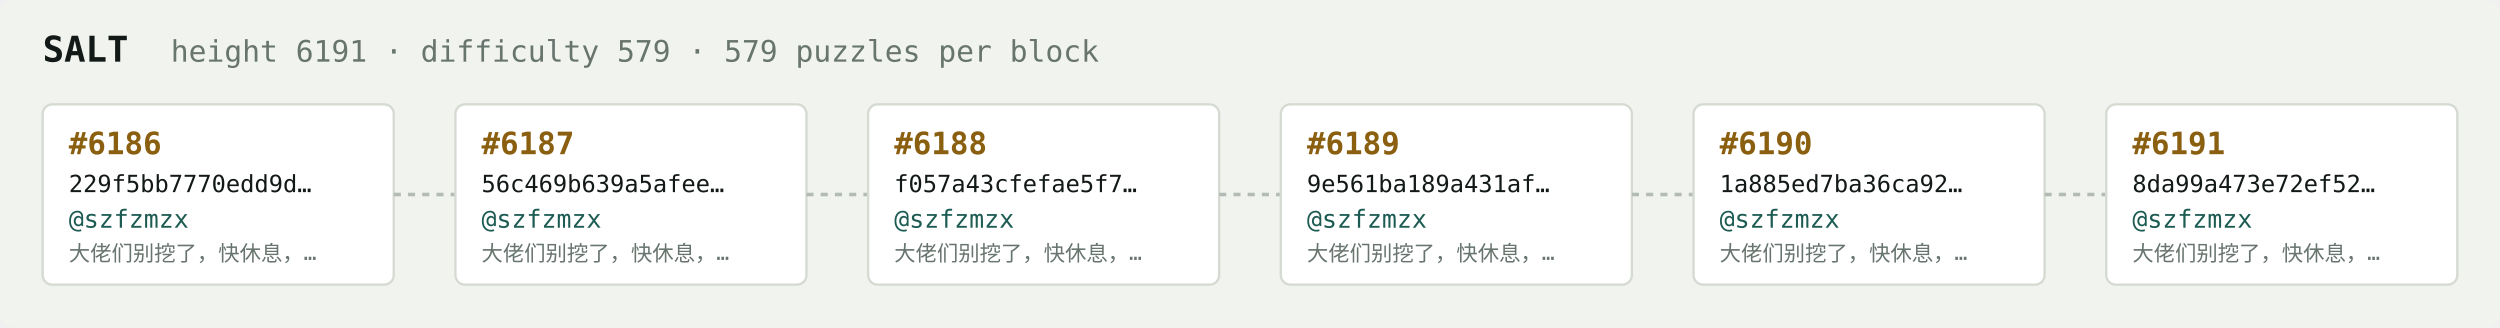
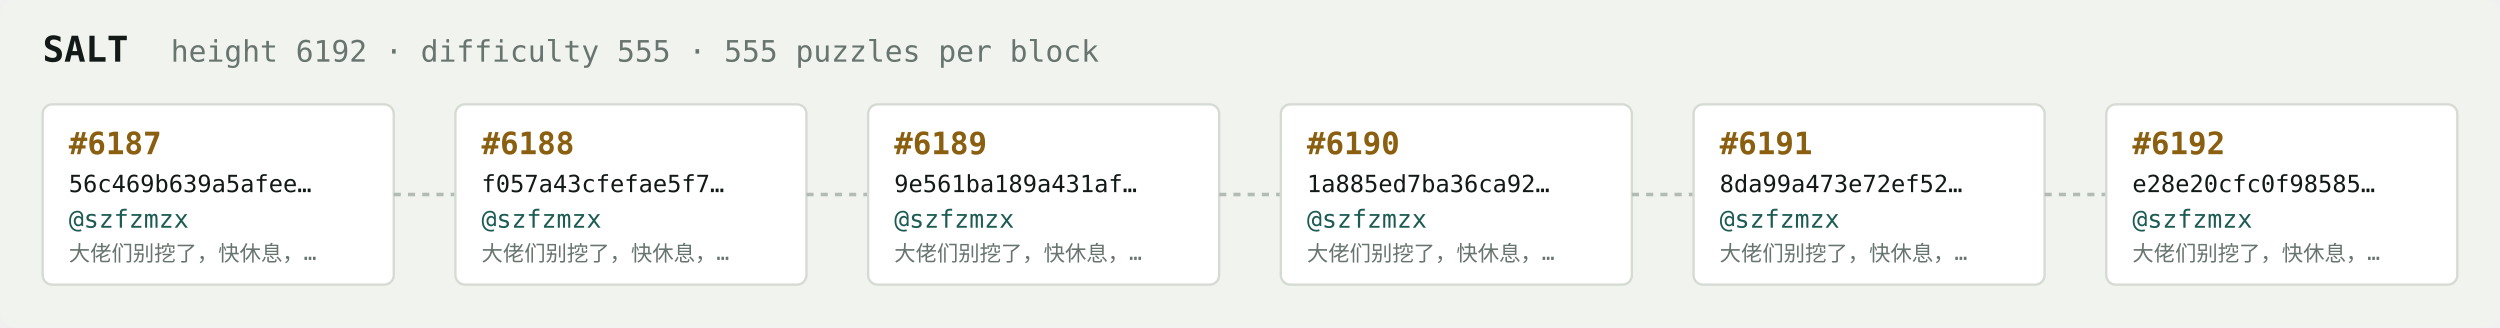
<svg xmlns="http://www.w3.org/2000/svg" width="1054" height="138" viewBox="0 0 1054 138" font-family="ui-monospace,SFMono-Regular,Menlo,monospace">
  <rect fill="#f1f3ef" width="1054" height="138" rx="6" />
  <text x="18" y="26" fill="#121916" font-size="15" font-weight="700">SALT</text>
-   <text x="72" y="26" fill="#68746e" font-size="12.5">height 6191 · difficulty 579 · 579 puzzles per block</text>
+   <text x="72" y="26" fill="#68746e" font-size="12.5">height 6192 · difficulty 555 · 555 puzzles per block</text>
  <rect x="18" y="44" width="148" height="76" rx="4" fill="#ffffff" stroke="#d5dbd2" stroke-width="1" />
-   <text x="29" y="65" fill="#8a5f10" font-size="13" font-weight="700">#6186</text>
-   <text x="29" y="81" fill="#121916" font-size="10">229f5bb7770edd9d…</text>
+   <text x="29" y="65" fill="#8a5f10" font-size="13" font-weight="700">#6187</text>
+   <text x="29" y="81" fill="#121916" font-size="10">56c469b639a5afee…</text>
  <text x="29" y="96" fill="#1c5b52" font-size="10.5">@szfzmzx</text>
  <text x="29" y="110" fill="#68746e" font-size="9">大佬们别挖了，快休息，…</text>
  <line x1="166" y1="82.0" x2="192" y2="82.0" stroke="#b3bcb4" stroke-width="1.5" stroke-dasharray="3 3" />
  <rect x="192" y="44" width="148" height="76" rx="4" fill="#ffffff" stroke="#d5dbd2" stroke-width="1" />
-   <text x="203" y="65" fill="#8a5f10" font-size="13" font-weight="700">#6187</text>
-   <text x="203" y="81" fill="#121916" font-size="10">56c469b639a5afee…</text>
+   <text x="203" y="65" fill="#8a5f10" font-size="13" font-weight="700">#6188</text>
+   <text x="203" y="81" fill="#121916" font-size="10">f057a43cfefae5f7…</text>
  <text x="203" y="96" fill="#1c5b52" font-size="10.5">@szfzmzx</text>
  <text x="203" y="110" fill="#68746e" font-size="9">大佬们别挖了，快休息，…</text>
  <line x1="340" y1="82.0" x2="366" y2="82.0" stroke="#b3bcb4" stroke-width="1.5" stroke-dasharray="3 3" />
  <rect x="366" y="44" width="148" height="76" rx="4" fill="#ffffff" stroke="#d5dbd2" stroke-width="1" />
-   <text x="377" y="65" fill="#8a5f10" font-size="13" font-weight="700">#6188</text>
-   <text x="377" y="81" fill="#121916" font-size="10">f057a43cfefae5f7…</text>
+   <text x="377" y="65" fill="#8a5f10" font-size="13" font-weight="700">#6189</text>
+   <text x="377" y="81" fill="#121916" font-size="10">9e561ba189a431af…</text>
  <text x="377" y="96" fill="#1c5b52" font-size="10.5">@szfzmzx</text>
  <text x="377" y="110" fill="#68746e" font-size="9">大佬们别挖了，快休息，…</text>
  <line x1="514" y1="82.0" x2="540" y2="82.0" stroke="#b3bcb4" stroke-width="1.5" stroke-dasharray="3 3" />
  <rect x="540" y="44" width="148" height="76" rx="4" fill="#ffffff" stroke="#d5dbd2" stroke-width="1" />
-   <text x="551" y="65" fill="#8a5f10" font-size="13" font-weight="700">#6189</text>
-   <text x="551" y="81" fill="#121916" font-size="10">9e561ba189a431af…</text>
+   <text x="551" y="65" fill="#8a5f10" font-size="13" font-weight="700">#6190</text>
+   <text x="551" y="81" fill="#121916" font-size="10">1a885ed7ba36ca92…</text>
  <text x="551" y="96" fill="#1c5b52" font-size="10.5">@szfzmzx</text>
  <text x="551" y="110" fill="#68746e" font-size="9">大佬们别挖了，快休息，…</text>
  <line x1="688" y1="82.0" x2="714" y2="82.0" stroke="#b3bcb4" stroke-width="1.5" stroke-dasharray="3 3" />
  <rect x="714" y="44" width="148" height="76" rx="4" fill="#ffffff" stroke="#d5dbd2" stroke-width="1" />
-   <text x="725" y="65" fill="#8a5f10" font-size="13" font-weight="700">#6190</text>
-   <text x="725" y="81" fill="#121916" font-size="10">1a885ed7ba36ca92…</text>
+   <text x="725" y="65" fill="#8a5f10" font-size="13" font-weight="700">#6191</text>
+   <text x="725" y="81" fill="#121916" font-size="10">8da99a473e72ef52…</text>
  <text x="725" y="96" fill="#1c5b52" font-size="10.5">@szfzmzx</text>
  <text x="725" y="110" fill="#68746e" font-size="9">大佬们别挖了，快休息，…</text>
  <line x1="862" y1="82.0" x2="888" y2="82.0" stroke="#b3bcb4" stroke-width="1.5" stroke-dasharray="3 3" />
  <rect x="888" y="44" width="148" height="76" rx="4" fill="#ffffff" stroke="#d5dbd2" stroke-width="1" />
-   <text x="899" y="65" fill="#8a5f10" font-size="13" font-weight="700">#6191</text>
-   <text x="899" y="81" fill="#121916" font-size="10">8da99a473e72ef52…</text>
+   <text x="899" y="65" fill="#8a5f10" font-size="13" font-weight="700">#6192</text>
+   <text x="899" y="81" fill="#121916" font-size="10">e28e20cfc0f98585…</text>
  <text x="899" y="96" fill="#1c5b52" font-size="10.5">@szfzmzx</text>
  <text x="899" y="110" fill="#68746e" font-size="9">大佬们别挖了，快休息，…</text>
</svg>
